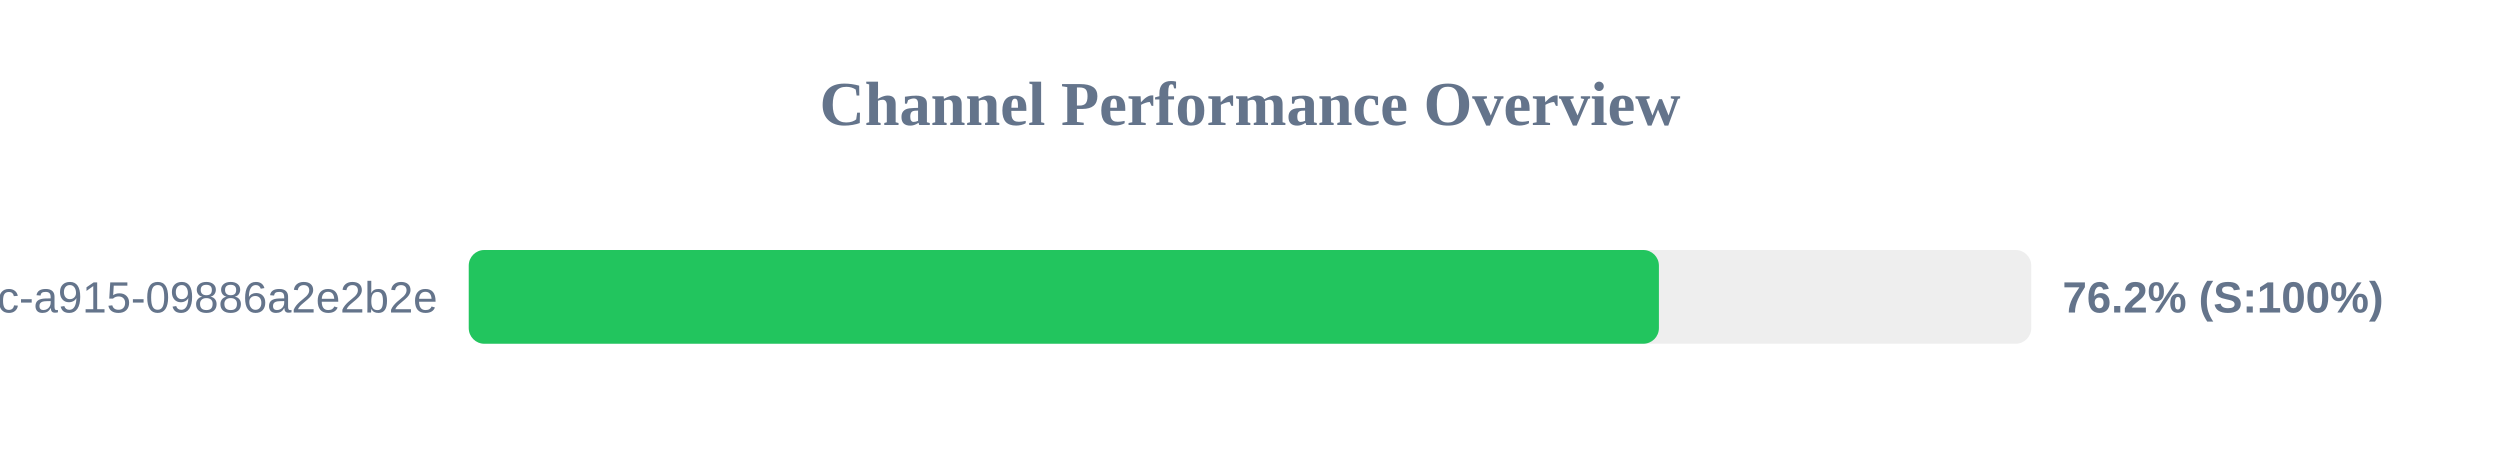
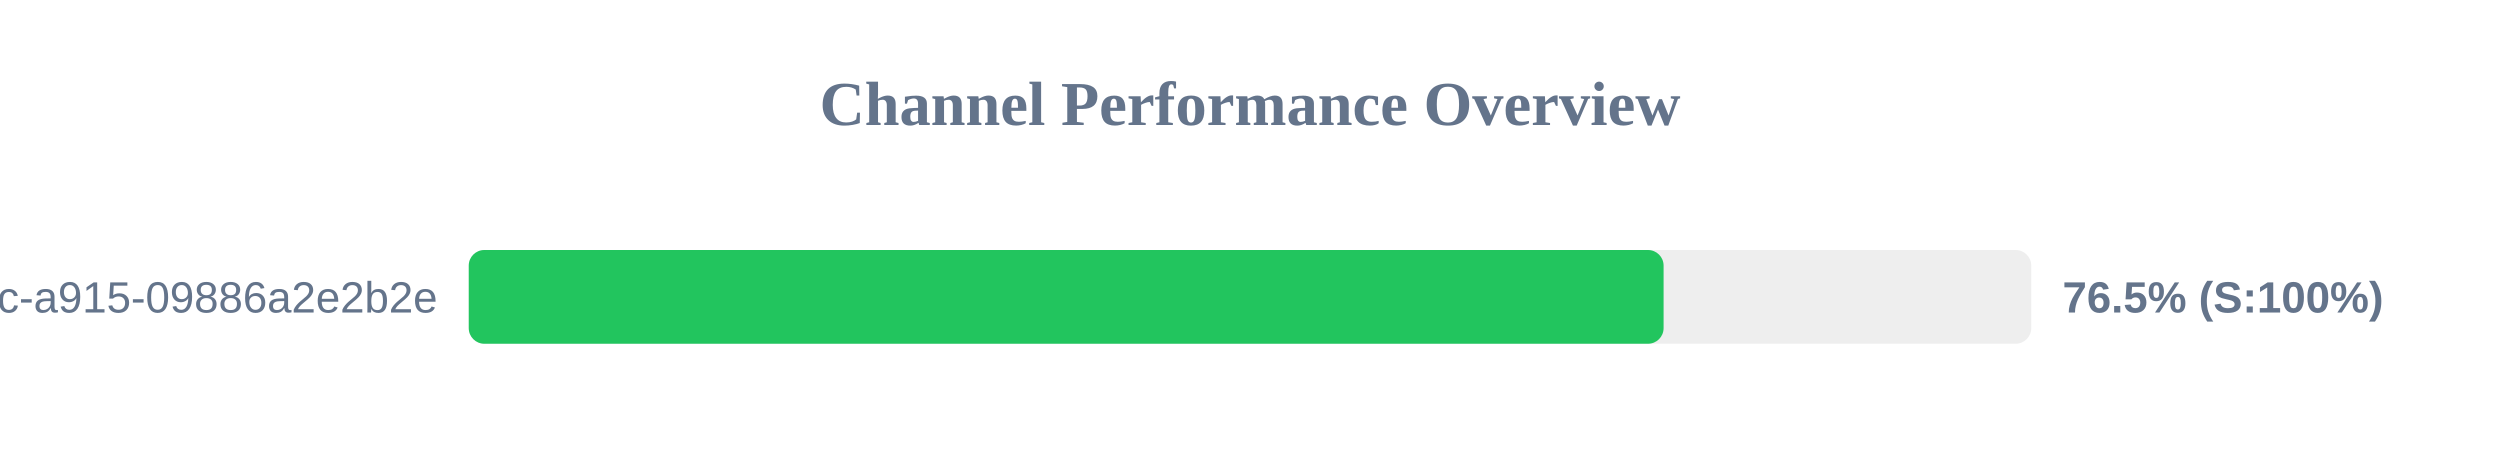
<svg xmlns="http://www.w3.org/2000/svg" width="800" height="150" version="1.1">
  <style>
        .row { font: 14px Arial; fill: #64748b; }
        .score { font: bold 14px Arial; fill: #64748b; }
    </style>
  <text x="400" y="40" text-anchor="middle" font-size="20px" font-weight="bold" fill="#64748b">Channel Performance Overview</text>
  <rect x="150" y="80" width="500" height="30" fill="#eee" rx="5" />
-   <rect x="150" y="80" width="380.85" height="30" fill="#22c55e" rx="5" />
+   <rect x="150" y="80" width="382.35" height="30" fill="#22c55e" rx="5" />
  <text x="140" y="100" text-anchor="end" class="row">?uuid=52816135-d3bc-46bc-a915-09886a2e2b2e</text>
-   <text x="660" y="100" text-anchor="start" class="score">76.2% (S:100%)</text>
+   <text x="660" y="100" text-anchor="start" class="score">76.5% (S:100%)</text>
</svg>
